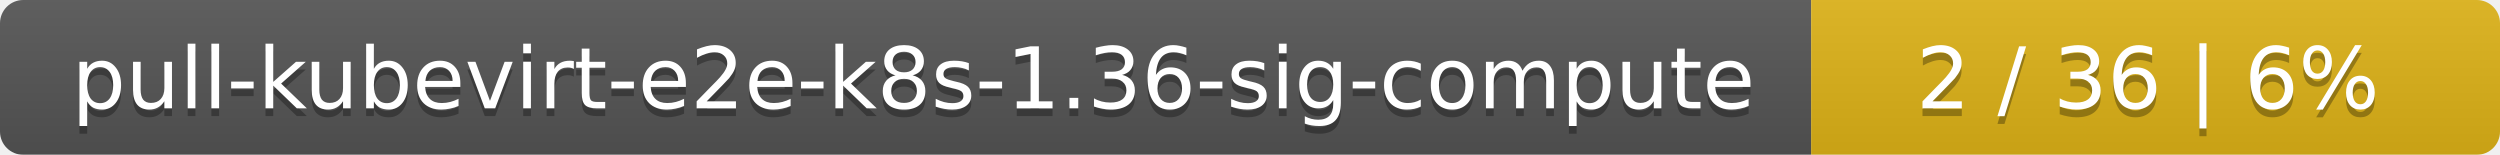
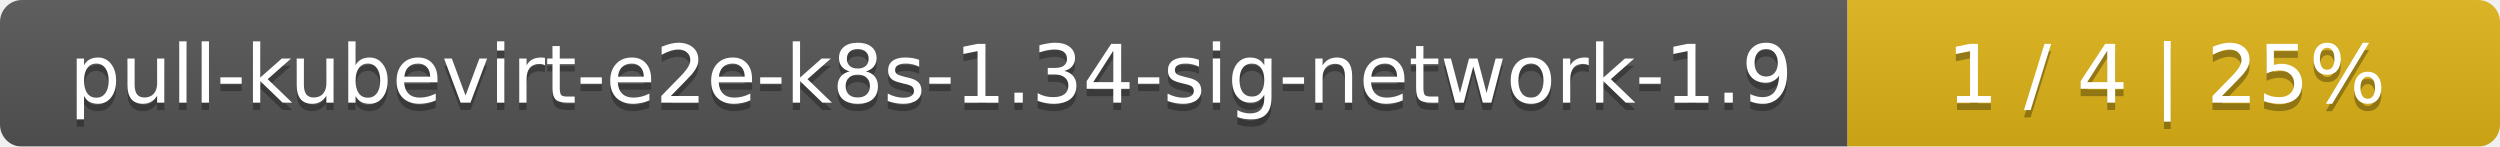
- <svg xmlns="http://www.w3.org/2000/svg" width="323" height="20">
+ <svg xmlns="http://www.w3.org/2000/svg" width="341" height="20">
  <linearGradient id="smooth" x2="0" y2="100%">
    <stop offset="0" stop-color="#bbb" stop-opacity=".1" />
    <stop offset="1" stop-opacity=".1" />
  </linearGradient>
  <mask id="round">
-     <rect width="323" height="20" rx="3" fill="#fff" />
+     <rect width="341" height="20" rx="3" fill="#fff" />
  </mask>
  <g mask="url(#round)">
-     <rect width="234" height="20" fill="#555" />
-     <rect x="234" width="89" height="20" fill="#dfb317" />
-     <rect width="323" height="20" fill="url(#smooth)" />
+     <rect width="252" height="20" fill="#555" />
+     <rect x="252" width="89" height="20" fill="#dfb317" />
+     <rect width="341" height="20" fill="url(#smooth)" />
  </g>
  <g fill="#fff" text-anchor="middle" font-family="DejaVu Sans,Verdana,Geneva,sans-serif" font-size="11">
-     <text x="118" y="15" fill="#010101" fill-opacity=".3">pull-kubevirt-e2e-k8s-1.36-sig-compute</text>
-     <text x="118" y="14">pull-kubevirt-e2e-k8s-1.36-sig-compute</text>
-     <text x="277.5" y="15" fill="#010101" fill-opacity=".3">2 / 36    |    6%</text>
-     <text x="277.5" y="14">2 / 36    |    6%</text>
+     <text x="127" y="15" fill="#010101" fill-opacity=".3">pull-kubevirt-e2e-k8s-1.34-sig-network-1.9</text>
+     <text x="127" y="14">pull-kubevirt-e2e-k8s-1.34-sig-network-1.9</text>
+     <text x="295.5" y="15" fill="#010101" fill-opacity=".3">1 / 4    |    25%</text>
+     <text x="295.5" y="14">1 / 4    |    25%</text>
  </g>
</svg>
